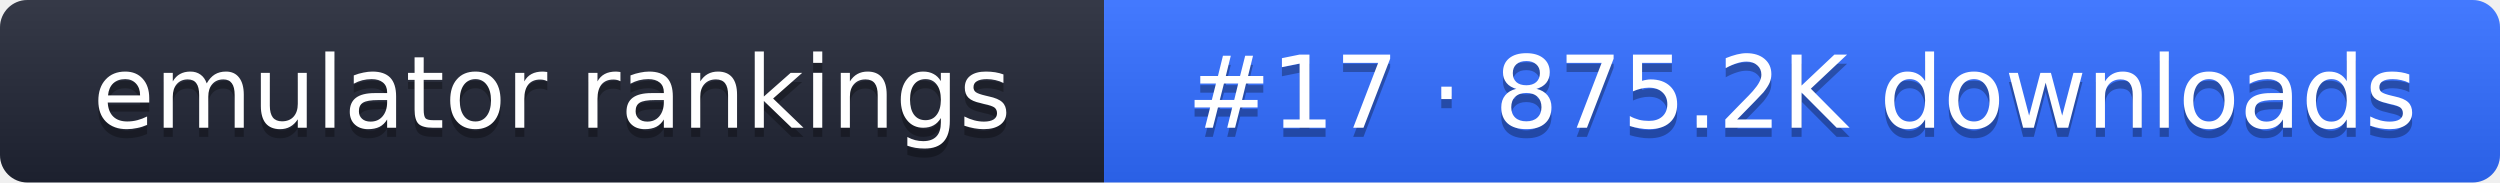
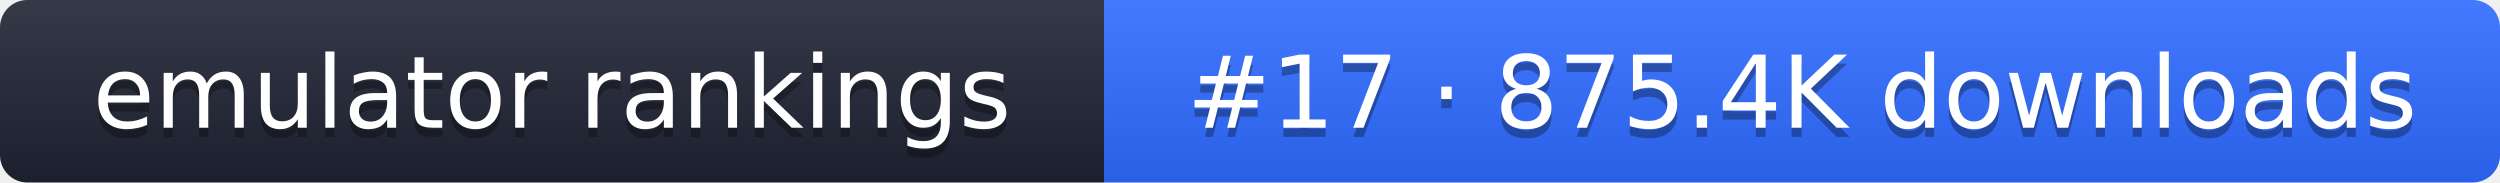
- <svg xmlns="http://www.w3.org/2000/svg" width="274" height="20" role="img" aria-label="emulator rankings: #17 · 875.2K downloads">
+ <svg xmlns="http://www.w3.org/2000/svg" width="274" height="20" role="img" aria-label="emulator rankings: #17 · 875.4K downloads">
  <linearGradient id="g" x2="0" y2="100%">
    <stop offset="0" stop-color="#fff" stop-opacity=".1" />
    <stop offset="1" stop-opacity=".1" />
  </linearGradient>
  <clipPath id="r">
    <rect width="274" height="20" rx="3" fill="#fff" />
  </clipPath>
  <g clip-path="url(#r)">
    <rect width="121" height="20" fill="#1f2433" />
    <rect x="121" width="153" height="20" fill="#2f6bff" />
    <rect width="274" height="20" fill="url(#g)" />
  </g>
  <g fill="#fff" text-anchor="middle" font-family="Verdana,DejaVu Sans,sans-serif" font-size="11">
    <text x="60.5" y="15" fill="#010101" fill-opacity=".3">emulator rankings</text>
    <text x="60.5" y="14">emulator rankings</text>
-     <text x="197.5" y="15" fill="#010101" fill-opacity=".3">#17 · 875.2K downloads</text>
-     <text x="197.5" y="14">#17 · 875.2K downloads</text>
+     <text x="197.5" y="15" fill="#010101" fill-opacity=".3">#17 · 875.4K downloads</text>
+     <text x="197.5" y="14">#17 · 875.4K downloads</text>
  </g>
</svg>
